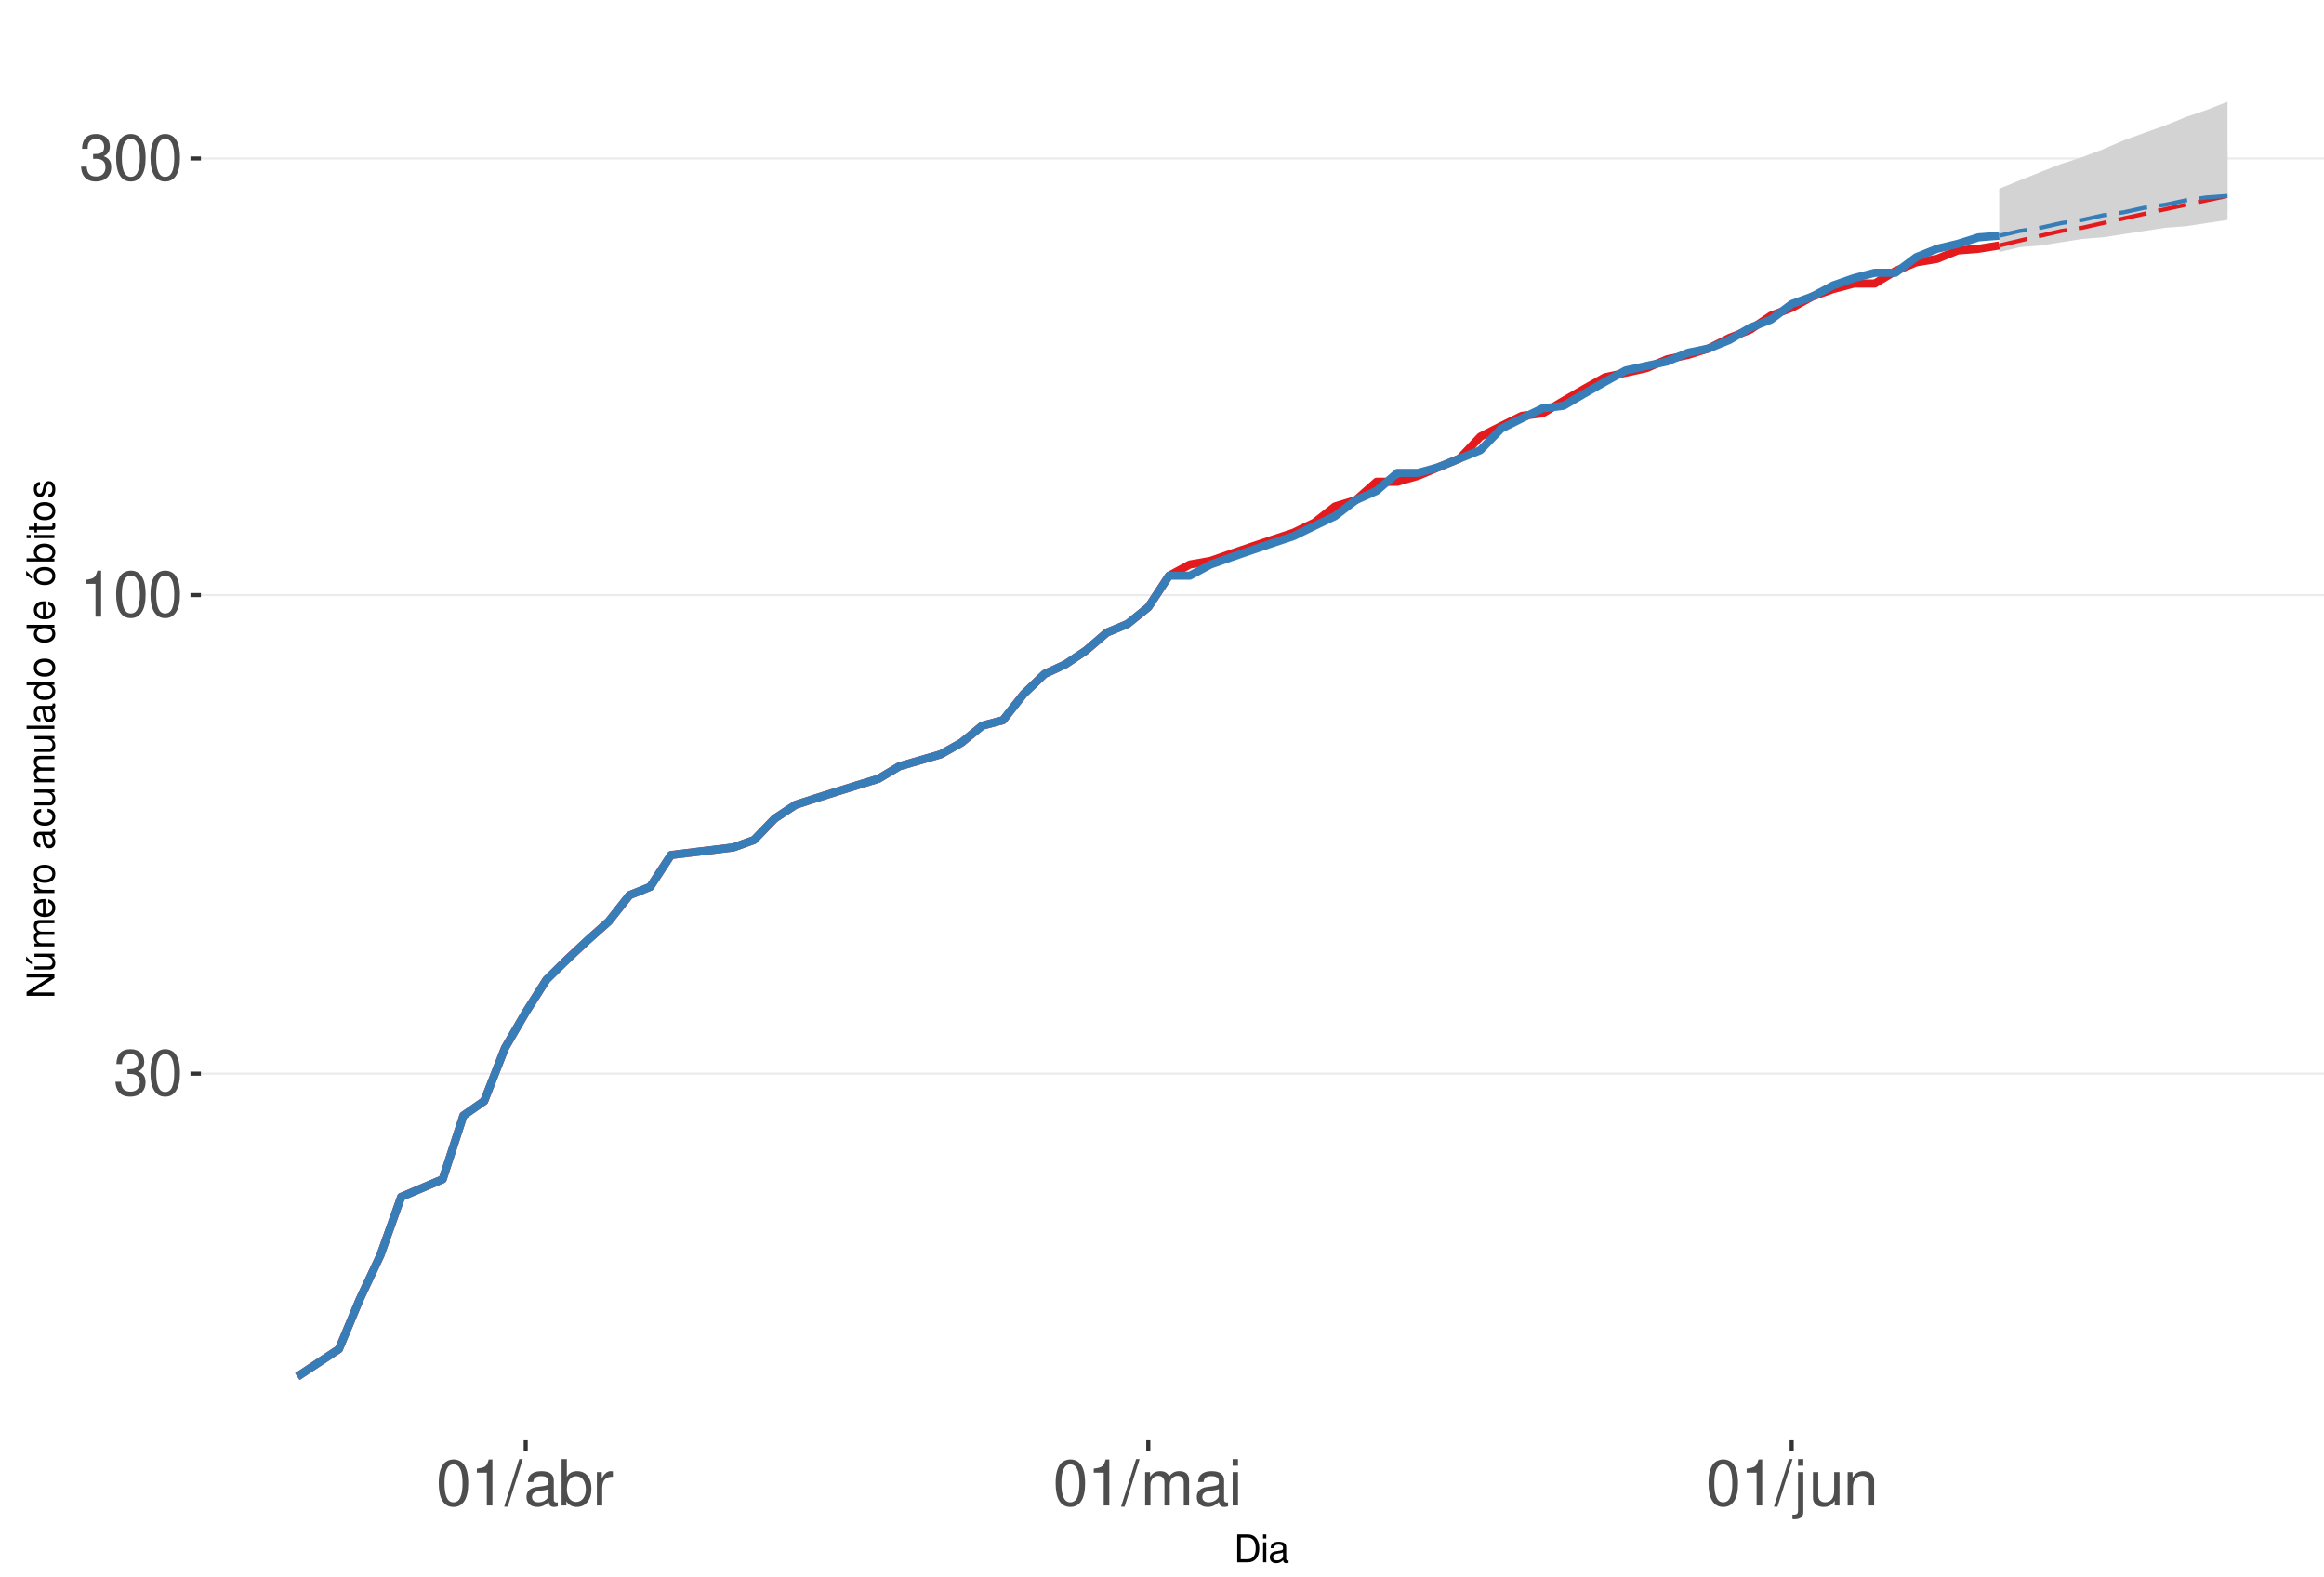
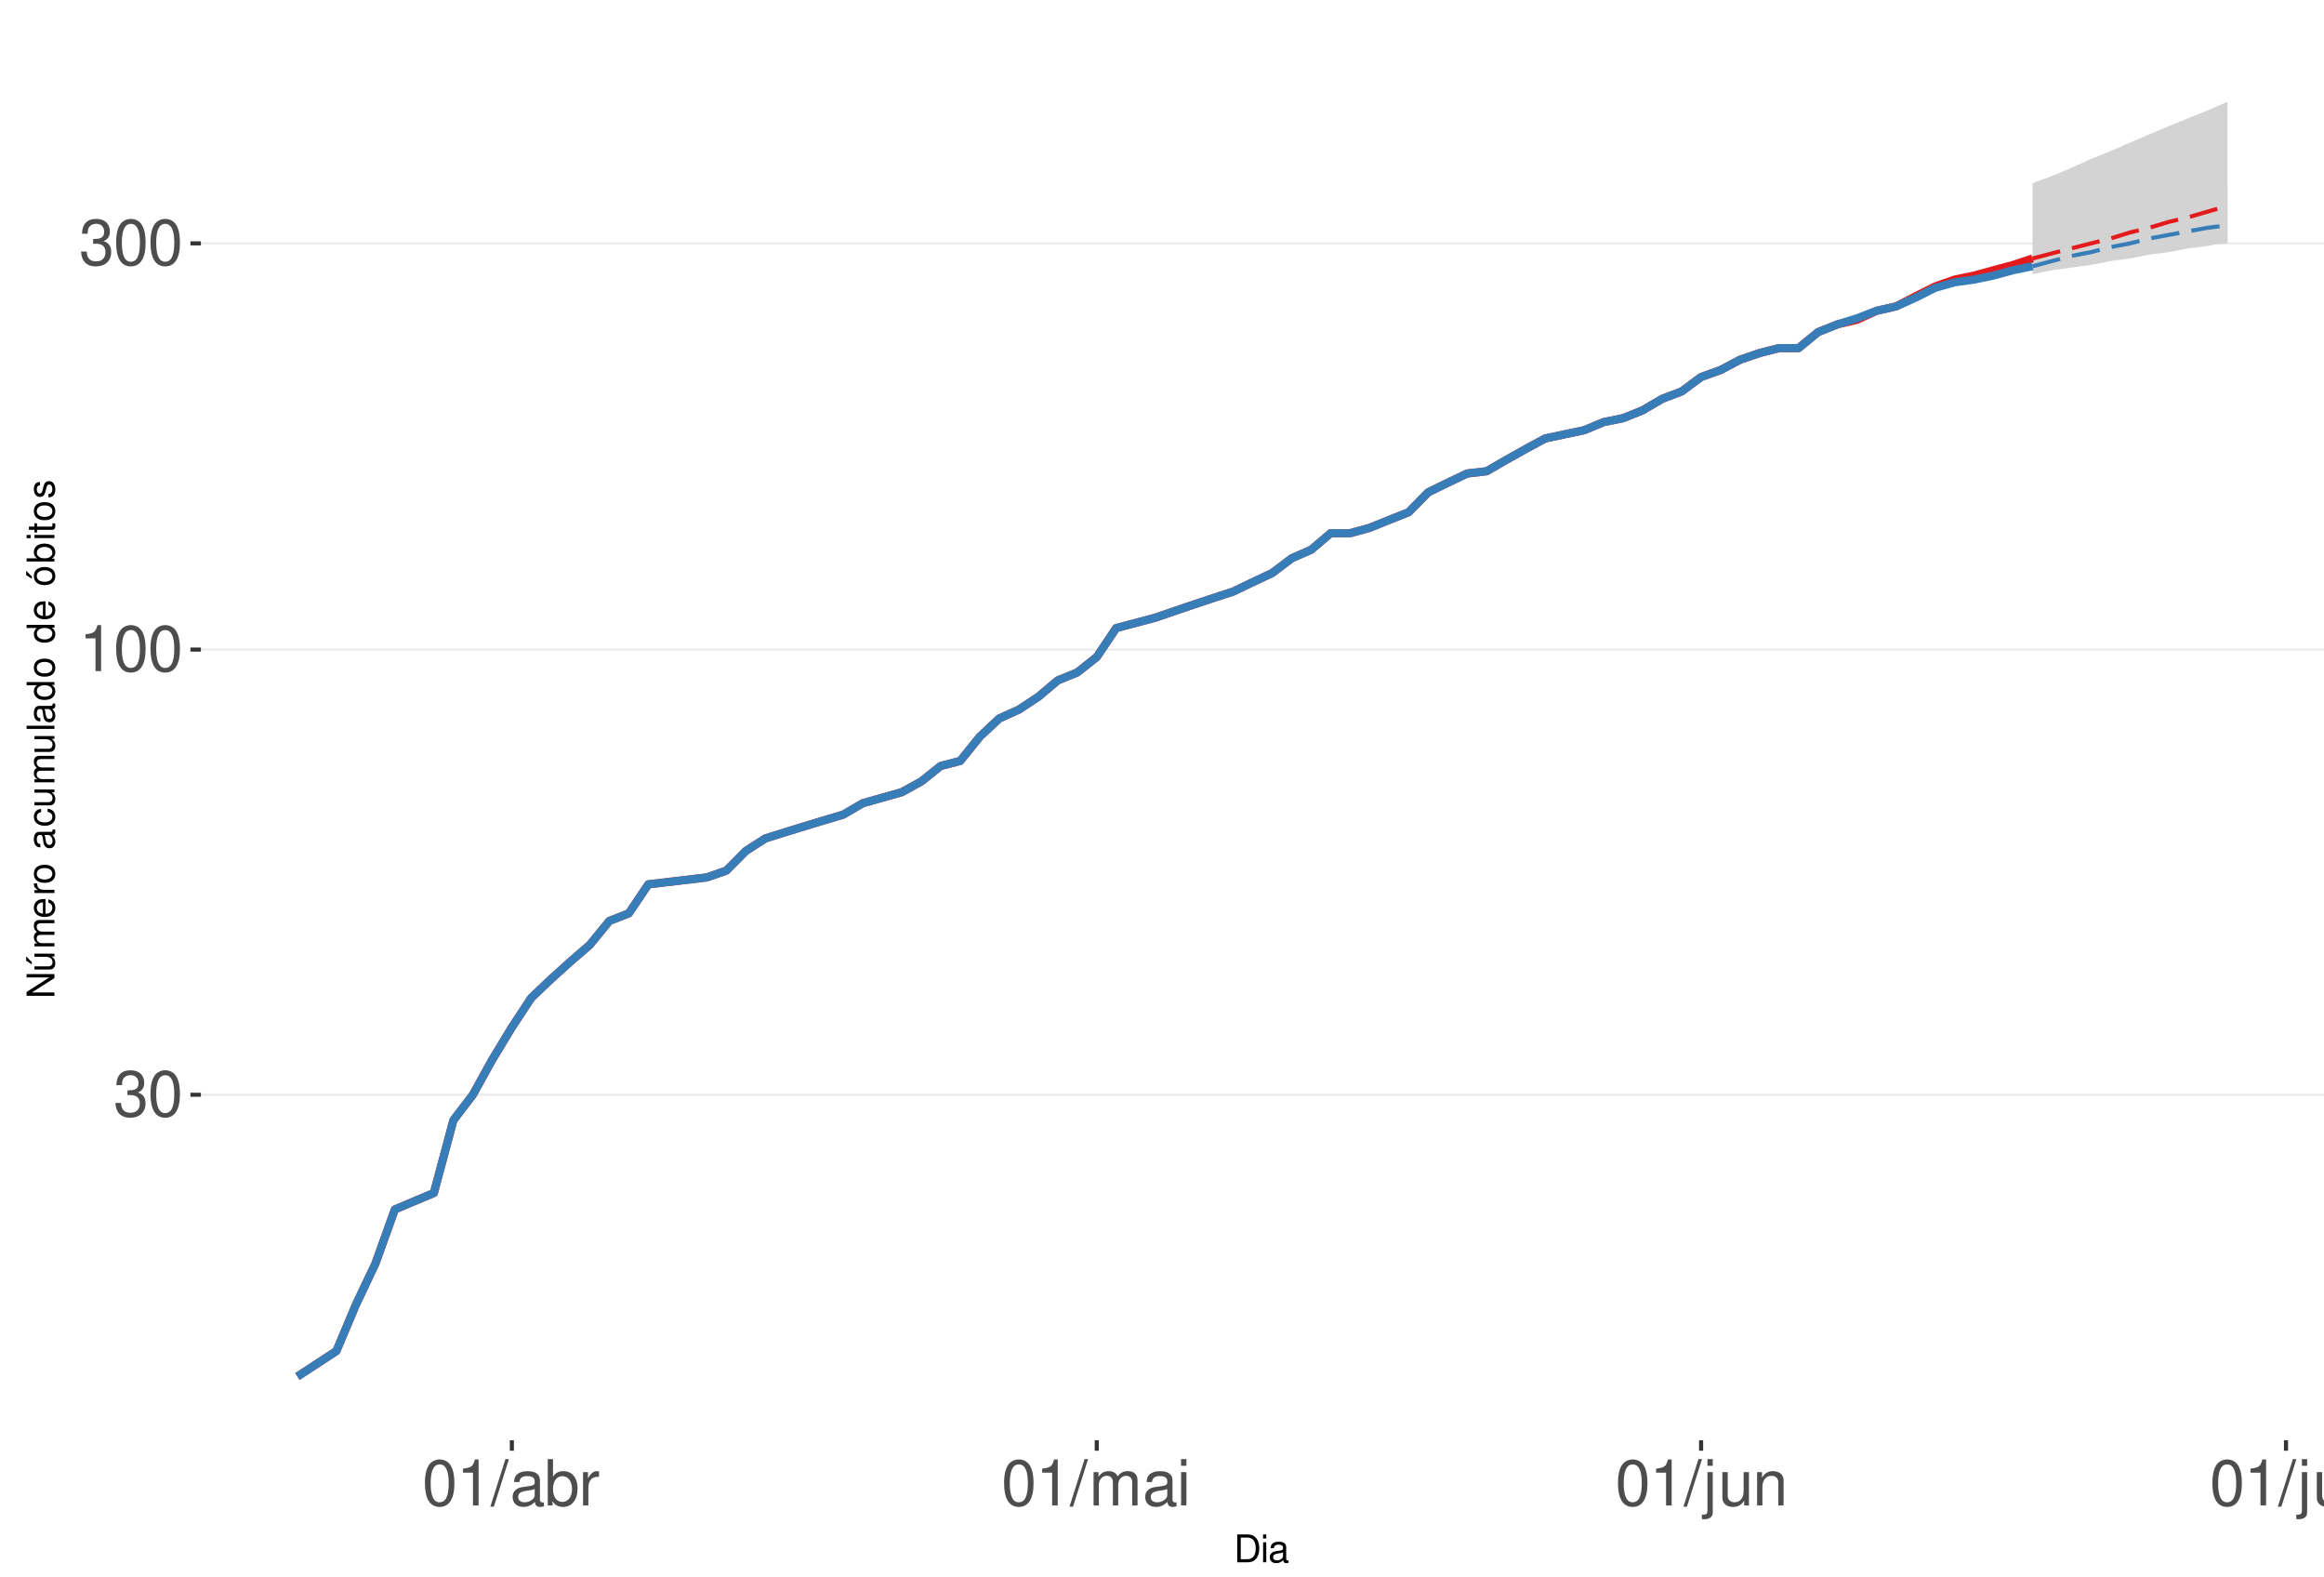
<svg xmlns="http://www.w3.org/2000/svg" xmlns:xlink="http://www.w3.org/1999/xlink" width="609pt" height="413pt" viewBox="0 0 609 413" version="1.1">
  <defs>
    <g>
      <symbol overflow="visible" id="glyph0-0">
        <path style="stroke:none;" d="" />
      </symbol>
      <symbol overflow="visible" id="glyph0-1">
        <path style="stroke:none;" d="M 3.688 -5.547 L 4.484 -5.547 C 6.078 -5.547 6.922 -4.797 6.922 -3.344 C 6.922 -1.828 6.016 -0.922 4.5 -0.922 C 2.875 -0.922 2.094 -1.734 2 -3.5 L 0.531 -3.5 C 0.594 -2.531 0.766 -1.906 1.047 -1.359 C 1.672 -0.203 2.812 0.391 4.438 0.391 C 6.859 0.391 8.422 -1.078 8.422 -3.359 C 8.422 -4.891 7.844 -5.734 6.422 -6.234 C 7.531 -6.672 8.078 -7.516 8.078 -8.734 C 8.078 -10.797 6.734 -12.047 4.484 -12.047 C 2.094 -12.047 0.828 -10.703 0.781 -8.156 L 2.25 -8.156 C 2.266 -8.891 2.328 -9.312 2.516 -9.672 C 2.844 -10.359 3.578 -10.766 4.5 -10.766 C 5.797 -10.766 6.578 -9.984 6.578 -8.672 C 6.578 -7.828 6.281 -7.312 5.625 -7.031 C 5.234 -6.859 4.703 -6.797 3.688 -6.781 Z M 3.688 -5.547 " />
      </symbol>
      <symbol overflow="visible" id="glyph0-2">
        <path style="stroke:none;" d="M 4.578 -12.047 C 3.484 -12.047 2.484 -11.547 1.859 -10.734 C 1.094 -9.656 0.719 -8.062 0.719 -5.828 C 0.719 -1.766 2.047 0.391 4.578 0.391 C 7.078 0.391 8.438 -1.766 8.438 -5.734 C 8.438 -8.062 8.078 -9.625 7.297 -10.734 C 6.672 -11.562 5.703 -12.047 4.578 -12.047 Z M 4.578 -10.75 C 6.156 -10.75 6.953 -9.125 6.953 -5.859 C 6.953 -2.438 6.172 -0.828 4.547 -0.828 C 3 -0.828 2.219 -2.5 2.219 -5.812 C 2.219 -9.125 3 -10.75 4.578 -10.75 Z M 4.578 -10.75 " />
      </symbol>
      <symbol overflow="visible" id="glyph0-3">
        <path style="stroke:none;" d="M 4.312 -8.578 L 4.312 0 L 5.781 0 L 5.781 -12.047 L 4.812 -12.047 C 4.297 -10.188 3.969 -9.938 1.703 -9.641 L 1.703 -8.578 Z M 4.312 -8.578 " />
      </symbol>
      <symbol overflow="visible" id="glyph0-4">
        <path style="stroke:none;" d="M 3.812 -12.141 L -0.141 0.328 L 0.781 0.328 L 4.734 -12.141 Z M 3.812 -12.141 " />
      </symbol>
      <symbol overflow="visible" id="glyph0-5">
        <path style="stroke:none;" d="M 8.906 -0.812 C 8.766 -0.781 8.688 -0.781 8.609 -0.781 C 8.125 -0.781 7.859 -1.031 7.859 -1.469 L 7.859 -6.594 C 7.859 -8.141 6.734 -8.984 4.578 -8.984 C 3.297 -8.984 2.281 -8.609 1.688 -7.969 C 1.281 -7.516 1.109 -7.016 1.078 -6.141 L 2.484 -6.141 C 2.594 -7.219 3.234 -7.688 4.531 -7.688 C 5.797 -7.688 6.484 -7.234 6.484 -6.391 L 6.484 -6.031 C 6.469 -5.438 6.156 -5.219 5.031 -5.062 C 3.062 -4.812 2.766 -4.75 2.234 -4.531 C 1.219 -4.094 0.703 -3.328 0.703 -2.203 C 0.703 -0.609 1.797 0.391 3.562 0.391 C 4.656 0.391 5.547 0 6.531 -0.906 C 6.625 0 7.062 0.391 7.969 0.391 C 8.266 0.391 8.438 0.344 8.906 0.234 Z M 6.484 -2.75 C 6.484 -2.281 6.344 -2 5.922 -1.609 C 5.359 -1.094 4.688 -0.828 3.859 -0.828 C 2.781 -0.828 2.156 -1.344 2.156 -2.234 C 2.156 -3.141 2.75 -3.609 4.25 -3.828 C 5.734 -4.031 6.016 -4.094 6.484 -4.312 Z M 6.484 -2.75 " />
      </symbol>
      <symbol overflow="visible" id="glyph0-6">
        <path style="stroke:none;" d="M 0.906 -12.141 L 0.906 0 L 2.156 0 L 2.156 -1.109 C 2.812 -0.094 3.703 0.391 4.906 0.391 C 7.219 0.391 8.719 -1.5 8.719 -4.391 C 8.719 -7.234 7.297 -8.984 4.984 -8.984 C 3.781 -8.984 2.938 -8.531 2.281 -7.547 L 2.281 -12.141 Z M 4.719 -7.672 C 6.266 -7.672 7.266 -6.328 7.266 -4.25 C 7.266 -2.266 6.234 -0.922 4.719 -0.922 C 3.234 -0.922 2.281 -2.25 2.281 -4.297 C 2.281 -6.344 3.234 -7.672 4.719 -7.672 Z M 4.719 -7.672 " />
      </symbol>
      <symbol overflow="visible" id="glyph0-7">
        <path style="stroke:none;" d="M 1.156 -8.734 L 1.156 0 L 2.547 0 L 2.547 -4.531 C 2.562 -6.625 3.438 -7.562 5.344 -7.516 L 5.344 -8.922 C 5.109 -8.969 4.984 -8.984 4.812 -8.984 C 3.922 -8.984 3.234 -8.438 2.438 -7.141 L 2.438 -8.734 Z M 1.156 -8.734 " />
      </symbol>
      <symbol overflow="visible" id="glyph0-8">
        <path style="stroke:none;" d="M 1.172 -8.734 L 1.172 0 L 2.562 0 L 2.562 -5.484 C 2.562 -6.75 3.484 -7.766 4.609 -7.766 C 5.641 -7.766 6.234 -7.125 6.234 -6.016 L 6.234 0 L 7.625 0 L 7.625 -5.484 C 7.625 -6.75 8.547 -7.766 9.672 -7.766 C 10.688 -7.766 11.297 -7.109 11.297 -6.016 L 11.297 0 L 12.688 0 L 12.688 -6.547 C 12.688 -8.109 11.797 -8.984 10.156 -8.984 C 9 -8.984 8.297 -8.625 7.484 -7.641 C 6.969 -8.578 6.266 -8.984 5.125 -8.984 C 3.969 -8.984 3.188 -8.547 2.453 -7.5 L 2.453 -8.734 Z M 1.172 -8.734 " />
      </symbol>
      <symbol overflow="visible" id="glyph0-9">
        <path style="stroke:none;" d="M 2.5 -8.734 L 1.109 -8.734 L 1.109 0 L 2.5 0 Z M 2.5 -12.141 L 1.094 -12.141 L 1.094 -10.391 L 2.5 -10.391 Z M 2.5 -12.141 " />
      </symbol>
      <symbol overflow="visible" id="glyph0-10">
        <path style="stroke:none;" d="M 1.172 -8.734 L 1.172 1.266 C 1.172 2.125 0.906 2.422 0.031 2.422 C -0.062 2.422 -0.109 2.422 -0.297 2.406 L -0.297 3.578 C -0.141 3.609 -0.047 3.625 0.172 3.625 C 1.734 3.625 2.547 3.016 2.547 1.812 L 2.547 -8.734 Z M 2.547 -12.141 L 1.172 -12.141 L 1.172 -10.391 L 2.547 -10.391 Z M 2.547 -12.141 " />
      </symbol>
      <symbol overflow="visible" id="glyph0-11">
        <path style="stroke:none;" d="M 8.031 0 L 8.031 -8.734 L 6.641 -8.734 L 6.641 -3.781 C 6.641 -2 5.719 -0.828 4.266 -0.828 C 3.172 -0.828 2.469 -1.5 2.469 -2.547 L 2.469 -8.734 L 1.078 -8.734 L 1.078 -2 C 1.078 -0.547 2.172 0.391 3.859 0.391 C 5.141 0.391 5.969 -0.062 6.781 -1.219 L 6.781 0 Z M 8.031 0 " />
      </symbol>
      <symbol overflow="visible" id="glyph0-12">
        <path style="stroke:none;" d="M 1.172 -8.734 L 1.172 0 L 2.562 0 L 2.562 -4.812 C 2.562 -6.594 3.5 -7.766 4.938 -7.766 C 6.031 -7.766 6.734 -7.094 6.734 -6.047 L 6.734 0 L 8.109 0 L 8.109 -6.594 C 8.109 -8.047 7.031 -8.984 5.344 -8.984 C 4.047 -8.984 3.219 -8.484 2.453 -7.266 L 2.453 -8.734 Z M 1.172 -8.734 " />
      </symbol>
+       <symbol overflow="visible" id="glyph0-13">
+         <path style="stroke:none;" d="M 2.531 -12.141 L 1.125 -12.141 L 1.125 0 L 2.531 0 Z M 2.531 -12.141 " />
+       </symbol>
      <symbol overflow="visible" id="glyph1-0">
        <path style="stroke:none;" d="" />
      </symbol>
      <symbol overflow="visible" id="glyph1-1">
        <path style="stroke:none;" d="M 0.891 0 L 3.703 0 C 5.547 0 6.672 -1.375 6.672 -3.656 C 6.672 -5.906 5.547 -7.297 3.703 -7.297 L 0.891 -7.297 Z M 1.812 -0.812 L 1.812 -6.469 L 3.547 -6.469 C 4.984 -6.469 5.734 -5.5 5.734 -3.641 C 5.734 -1.797 4.984 -0.812 3.547 -0.812 Z M 1.812 -0.812 " />
      </symbol>
      <symbol overflow="visible" id="glyph1-2">
        <path style="stroke:none;" d="M 1.5 -5.234 L 0.672 -5.234 L 0.672 0 L 1.5 0 Z M 1.5 -7.297 L 0.656 -7.297 L 0.656 -6.234 L 1.5 -6.234 Z M 1.5 -7.297 " />
      </symbol>
      <symbol overflow="visible" id="glyph1-3">
        <path style="stroke:none;" d="M 5.344 -0.484 C 5.266 -0.469 5.219 -0.469 5.172 -0.469 C 4.875 -0.469 4.719 -0.625 4.719 -0.875 L 4.719 -3.953 C 4.719 -4.891 4.047 -5.391 2.75 -5.391 C 1.984 -5.391 1.375 -5.172 1.016 -4.781 C 0.766 -4.516 0.672 -4.203 0.656 -3.688 L 1.484 -3.688 C 1.562 -4.328 1.938 -4.625 2.719 -4.625 C 3.484 -4.625 3.891 -4.344 3.891 -3.844 L 3.891 -3.625 C 3.875 -3.266 3.703 -3.125 3.016 -3.047 C 1.844 -2.891 1.656 -2.844 1.344 -2.719 C 0.734 -2.453 0.422 -2 0.422 -1.312 C 0.422 -0.375 1.078 0.234 2.141 0.234 C 2.797 0.234 3.328 0 3.922 -0.547 C 3.984 0 4.234 0.234 4.781 0.234 C 4.953 0.234 5.062 0.203 5.344 0.141 Z M 3.891 -1.656 C 3.891 -1.375 3.812 -1.203 3.562 -0.969 C 3.219 -0.656 2.812 -0.5 2.312 -0.5 C 1.672 -0.5 1.297 -0.812 1.297 -1.344 C 1.297 -1.891 1.656 -2.172 2.547 -2.297 C 3.438 -2.422 3.609 -2.453 3.891 -2.594 Z M 3.891 -1.656 " />
      </symbol>
      <symbol overflow="visible" id="glyph2-0">
        <path style="stroke:none;" d="" />
      </symbol>
      <symbol overflow="visible" id="glyph2-1">
        <path style="stroke:none;" d="M -7.297 -6.453 L -7.297 -5.578 L -1.328 -5.578 L -7.297 -1.766 L -7.297 -0.766 L 0 -0.766 L 0 -1.641 L -5.906 -1.641 L 0 -5.406 L 0 -6.453 Z M -7.297 -6.453 " />
      </symbol>
      <symbol overflow="visible" id="glyph2-2">
        <path style="stroke:none;" d="M 0 -4.812 L -5.234 -4.812 L -5.234 -3.984 L -2.266 -3.984 C -1.203 -3.984 -0.5 -3.438 -0.5 -2.562 C -0.5 -1.906 -0.906 -1.484 -1.531 -1.484 L -5.234 -1.484 L -5.234 -0.656 L -1.203 -0.656 C -0.328 -0.656 0.234 -1.297 0.234 -2.312 C 0.234 -3.094 -0.047 -3.578 -0.734 -4.062 L 0 -4.062 Z M -7.406 -2.953 L -5.922 -2 L -5.922 -2.594 L -7.406 -4.094 Z M -7.406 -2.953 " />
      </symbol>
      <symbol overflow="visible" id="glyph2-3">
        <path style="stroke:none;" d="M -5.234 -0.703 L 0 -0.703 L 0 -1.547 L -3.297 -1.547 C -4.047 -1.547 -4.656 -2.094 -4.656 -2.766 C -4.656 -3.391 -4.281 -3.734 -3.609 -3.734 L 0 -3.734 L 0 -4.578 L -3.297 -4.578 C -4.047 -4.578 -4.656 -5.125 -4.656 -5.812 C -4.656 -6.422 -4.266 -6.781 -3.609 -6.781 L 0 -6.781 L 0 -7.625 L -3.938 -7.625 C -4.875 -7.625 -5.391 -7.078 -5.391 -6.094 C -5.391 -5.406 -5.188 -4.984 -4.594 -4.484 C -5.156 -4.188 -5.391 -3.766 -5.391 -3.078 C -5.391 -2.375 -5.125 -1.906 -4.5 -1.469 L -5.234 -1.469 Z M -5.234 -0.703 " />
      </symbol>
      <symbol overflow="visible" id="glyph2-4">
        <path style="stroke:none;" d="M -2.344 -5.125 C -3.141 -5.125 -3.625 -5.062 -4.016 -4.922 C -4.875 -4.578 -5.391 -3.781 -5.391 -2.797 C -5.391 -1.344 -4.281 -0.406 -2.547 -0.406 C -0.812 -0.406 0.234 -1.297 0.234 -2.781 C 0.234 -3.984 -0.453 -4.812 -1.594 -5.016 L -1.594 -4.188 C -0.906 -3.953 -0.547 -3.484 -0.547 -2.812 C -0.547 -2.281 -0.781 -1.828 -1.219 -1.547 C -1.516 -1.344 -1.812 -1.281 -2.344 -1.266 Z M -3.016 -1.297 C -3.984 -1.359 -4.625 -1.953 -4.625 -2.797 C -4.625 -3.641 -3.953 -4.234 -3.016 -4.234 Z M -3.016 -1.297 " />
      </symbol>
      <symbol overflow="visible" id="glyph2-5">
        <path style="stroke:none;" d="M -5.234 -0.688 L 0 -0.688 L 0 -1.531 L -2.719 -1.531 C -3.984 -1.547 -4.547 -2.062 -4.516 -3.203 L -5.359 -3.203 C -5.375 -3.062 -5.391 -2.984 -5.391 -2.891 C -5.391 -2.344 -5.062 -1.938 -4.297 -1.453 L -5.234 -1.453 Z M -5.234 -0.688 " />
      </symbol>
      <symbol overflow="visible" id="glyph2-6">
        <path style="stroke:none;" d="M -5.391 -2.719 C -5.391 -1.234 -4.344 -0.359 -2.578 -0.359 C -0.812 -0.359 0.234 -1.234 0.234 -2.734 C 0.234 -4.203 -0.812 -5.094 -2.547 -5.094 C -4.359 -5.094 -5.391 -4.234 -5.391 -2.719 Z M -4.625 -2.734 C -4.625 -3.672 -3.844 -4.234 -2.547 -4.234 C -1.312 -4.234 -0.547 -3.656 -0.547 -2.734 C -0.547 -1.797 -1.312 -1.234 -2.578 -1.234 C -3.844 -1.234 -4.625 -1.797 -4.625 -2.734 Z M -4.625 -2.734 " />
      </symbol>
      <symbol overflow="visible" id="glyph2-7">
        <path style="stroke:none;" d="" />
      </symbol>
      <symbol overflow="visible" id="glyph2-8">
        <path style="stroke:none;" d="M -0.484 -5.344 C -0.469 -5.266 -0.469 -5.219 -0.469 -5.172 C -0.469 -4.875 -0.625 -4.719 -0.875 -4.719 L -3.953 -4.719 C -4.891 -4.719 -5.391 -4.047 -5.391 -2.75 C -5.391 -1.984 -5.172 -1.375 -4.781 -1.016 C -4.516 -0.766 -4.203 -0.672 -3.688 -0.656 L -3.688 -1.484 C -4.328 -1.562 -4.625 -1.938 -4.625 -2.719 C -4.625 -3.484 -4.344 -3.891 -3.844 -3.891 L -3.625 -3.891 C -3.266 -3.875 -3.125 -3.703 -3.047 -3.016 C -2.891 -1.844 -2.844 -1.656 -2.719 -1.344 C -2.453 -0.734 -2 -0.422 -1.312 -0.422 C -0.375 -0.422 0.234 -1.078 0.234 -2.141 C 0.234 -2.797 0 -3.328 -0.547 -3.922 C 0 -3.984 0.234 -4.234 0.234 -4.781 C 0.234 -4.953 0.203 -5.062 0.141 -5.344 Z M -1.656 -3.891 C -1.375 -3.891 -1.203 -3.812 -0.969 -3.562 C -0.656 -3.219 -0.5 -2.812 -0.5 -2.312 C -0.5 -1.672 -0.812 -1.297 -1.344 -1.297 C -1.891 -1.297 -2.172 -1.656 -2.297 -2.547 C -2.422 -3.438 -2.453 -3.609 -2.594 -3.891 Z M -1.656 -3.891 " />
      </symbol>
      <symbol overflow="visible" id="glyph2-9">
        <path style="stroke:none;" d="M -3.484 -4.703 C -3.984 -4.672 -4.312 -4.562 -4.609 -4.359 C -5.094 -4 -5.391 -3.375 -5.391 -2.641 C -5.391 -1.219 -4.266 -0.312 -2.531 -0.312 C -0.844 -0.312 0.234 -1.203 0.234 -2.625 C 0.234 -3.875 -0.516 -4.672 -1.797 -4.766 L -1.797 -3.938 C -0.953 -3.797 -0.547 -3.359 -0.547 -2.656 C -0.547 -1.734 -1.297 -1.188 -2.531 -1.188 C -3.844 -1.188 -4.625 -1.719 -4.625 -2.625 C -4.625 -3.328 -4.203 -3.766 -3.484 -3.875 Z M -3.484 -4.703 " />
      </symbol>
      <symbol overflow="visible" id="glyph2-10">
        <path style="stroke:none;" d="M 0 -4.812 L -5.234 -4.812 L -5.234 -3.984 L -2.266 -3.984 C -1.203 -3.984 -0.5 -3.438 -0.5 -2.562 C -0.5 -1.906 -0.906 -1.484 -1.531 -1.484 L -5.234 -1.484 L -5.234 -0.656 L -1.203 -0.656 C -0.328 -0.656 0.234 -1.297 0.234 -2.312 C 0.234 -3.094 -0.047 -3.578 -0.734 -4.062 L 0 -4.062 Z M 0 -4.812 " />
      </symbol>
      <symbol overflow="visible" id="glyph2-11">
        <path style="stroke:none;" d="M -7.297 -1.516 L -7.297 -0.688 L 0 -0.688 L 0 -1.516 Z M -7.297 -1.516 " />
      </symbol>
      <symbol overflow="visible" id="glyph2-12">
        <path style="stroke:none;" d="M -7.297 -4.953 L -7.297 -4.125 L -4.578 -4.125 C -5.109 -3.766 -5.391 -3.203 -5.391 -2.516 C -5.391 -1.156 -4.297 -0.266 -2.625 -0.266 C -0.859 -0.266 0.234 -1.125 0.234 -2.547 C 0.234 -3.266 -0.047 -3.766 -0.688 -4.203 L 0 -4.203 L 0 -4.953 Z M -4.609 -2.656 C -4.609 -3.547 -3.812 -4.125 -2.562 -4.125 C -1.344 -4.125 -0.547 -3.547 -0.547 -2.656 C -0.547 -1.734 -1.359 -1.125 -2.578 -1.125 C -3.797 -1.125 -4.609 -1.734 -4.609 -2.656 Z M -4.609 -2.656 " />
      </symbol>
      <symbol overflow="visible" id="glyph2-13">
        <path style="stroke:none;" d="M -5.391 -2.719 C -5.391 -1.234 -4.344 -0.359 -2.578 -0.359 C -0.812 -0.359 0.234 -1.234 0.234 -2.734 C 0.234 -4.203 -0.812 -5.094 -2.547 -5.094 C -4.359 -5.094 -5.391 -4.234 -5.391 -2.719 Z M -4.625 -2.734 C -4.625 -3.672 -3.844 -4.234 -2.547 -4.234 C -1.312 -4.234 -0.547 -3.656 -0.547 -2.734 C -0.547 -1.797 -1.312 -1.234 -2.578 -1.234 C -3.844 -1.234 -4.625 -1.797 -4.625 -2.734 Z M -7.406 -2.984 L -5.922 -2.016 L -5.922 -2.625 L -7.406 -4.109 Z M -7.406 -2.984 " />
      </symbol>
      <symbol overflow="visible" id="glyph2-14">
        <path style="stroke:none;" d="M -7.297 -0.547 L 0 -0.547 L 0 -1.297 L -0.672 -1.297 C -0.062 -1.688 0.234 -2.219 0.234 -2.953 C 0.234 -4.328 -0.906 -5.234 -2.641 -5.234 C -4.344 -5.234 -5.391 -4.375 -5.391 -2.984 C -5.391 -2.266 -5.125 -1.766 -4.531 -1.375 L -7.297 -1.375 Z M -4.609 -2.828 C -4.609 -3.766 -3.797 -4.359 -2.547 -4.359 C -1.359 -4.359 -0.547 -3.734 -0.547 -2.828 C -0.547 -1.938 -1.344 -1.375 -2.578 -1.375 C -3.812 -1.375 -4.609 -1.938 -4.609 -2.828 Z M -4.609 -2.828 " />
      </symbol>
      <symbol overflow="visible" id="glyph2-15">
        <path style="stroke:none;" d="M -5.234 -1.5 L -5.234 -0.672 L 0 -0.672 L 0 -1.5 Z M -7.297 -1.5 L -7.297 -0.656 L -6.234 -0.656 L -6.234 -1.5 Z M -7.297 -1.5 " />
      </symbol>
      <symbol overflow="visible" id="glyph2-16">
        <path style="stroke:none;" d="M -5.234 -2.547 L -5.234 -1.688 L -6.688 -1.688 L -6.688 -0.844 L -5.234 -0.844 L -5.234 -0.141 L -4.562 -0.141 L -4.562 -0.844 L -0.594 -0.844 C -0.062 -0.844 0.234 -1.203 0.234 -1.859 C 0.234 -2.078 0.203 -2.266 0.156 -2.547 L -0.547 -2.547 C -0.516 -2.422 -0.5 -2.312 -0.5 -2.141 C -0.5 -1.781 -0.594 -1.688 -0.969 -1.688 L -4.562 -1.688 L -4.562 -2.547 Z M -5.234 -2.547 " />
      </symbol>
      <symbol overflow="visible" id="glyph2-17">
        <path style="stroke:none;" d="M -3.781 -4.375 C -4.812 -4.375 -5.391 -3.688 -5.391 -2.484 C -5.391 -1.266 -4.766 -0.469 -3.797 -0.469 C -2.969 -0.469 -2.578 -0.891 -2.281 -2.125 L -2.094 -2.906 C -1.953 -3.484 -1.734 -3.719 -1.375 -3.719 C -0.875 -3.719 -0.547 -3.234 -0.547 -2.5 C -0.547 -2.047 -0.672 -1.672 -0.891 -1.453 C -1.047 -1.328 -1.188 -1.266 -1.562 -1.219 L -1.562 -0.344 C -0.344 -0.375 0.234 -1.062 0.234 -2.438 C 0.234 -3.75 -0.422 -4.594 -1.438 -4.594 C -2.203 -4.594 -2.641 -4.156 -2.891 -3.109 L -3.078 -2.312 C -3.234 -1.625 -3.453 -1.344 -3.828 -1.344 C -4.312 -1.344 -4.625 -1.766 -4.625 -2.453 C -4.625 -3.125 -4.328 -3.484 -3.781 -3.5 Z M -3.781 -4.375 " />
      </symbol>
    </g>
    <clipPath id="clip1">
      <path d="M 52.645 9.961 L 609 9.961 L 609 377.328 L 52.645 377.328 Z M 52.645 9.961 " />
    </clipPath>
    <clipPath id="clip2">
-       <path d="M 52.645 281 L 609 281 L 609 282 L 52.645 282 Z M 52.645 281 " />
+       <path d="M 52.645 286 L 609 286 L 609 288 L 52.645 288 Z M 52.645 286 " />
    </clipPath>
    <clipPath id="clip3">
-       <path d="M 52.645 155 L 609 155 L 609 157 L 52.645 157 Z M 52.645 155 " />
+       <path d="M 52.645 169 L 609 169 L 609 171 L 52.645 171 Z M 52.645 169 " />
    </clipPath>
    <clipPath id="clip4">
-       <path d="M 52.645 41 L 609 41 L 609 42 L 52.645 42 Z M 52.645 41 " />
+       <path d="M 52.645 63 L 609 63 L 609 65 L 52.645 65 Z M 52.645 63 " />
    </clipPath>
  </defs>
  <g id="surface328">
    <rect x="0" y="0" width="609" height="413" style="fill:rgb(100%,100%,100%);fill-opacity:1;stroke:none;" />
    <rect x="0" y="0" width="609" height="413" style="fill:rgb(100%,100%,100%);fill-opacity:1;stroke:none;" />
    <path style="fill:none;stroke-width:1.067;stroke-linecap:round;stroke-linejoin:round;stroke:rgb(100%,100%,100%);stroke-opacity:1;stroke-miterlimit:10;" d="M 0 413 L 609 413 L 609 0 L 0 0 Z M 0 413 " />
    <g clip-path="url(#clip1)" clip-rule="nonzero">
      <path style=" stroke:none;fill-rule:nonzero;fill:rgb(100%,100%,100%);fill-opacity:1;" d="M 52.645 377.328 L 609 377.328 L 609 9.961 L 52.645 9.961 Z M 52.645 377.328 " />
    </g>
    <g clip-path="url(#clip2)" clip-rule="nonzero">
-       <path style="fill:none;stroke-width:0.533;stroke-linecap:butt;stroke-linejoin:round;stroke:rgb(92.157%,92.157%,92.157%);stroke-opacity:1;stroke-miterlimit:10;" d="M 52.645 281.273 L 609 281.273 " />
+       <path style="fill:none;stroke-width:0.533;stroke-linecap:butt;stroke-linejoin:round;stroke:rgb(92.157%,92.157%,92.157%);stroke-opacity:1;stroke-miterlimit:10;" d="M 52.645 286.805 L 609 286.805 " />
    </g>
    <g clip-path="url(#clip3)" clip-rule="nonzero">
-       <path style="fill:none;stroke-width:0.533;stroke-linecap:butt;stroke-linejoin:round;stroke:rgb(92.157%,92.157%,92.157%);stroke-opacity:1;stroke-miterlimit:10;" d="M 52.645 155.91 L 609 155.91 " />
+       <path style="fill:none;stroke-width:0.533;stroke-linecap:butt;stroke-linejoin:round;stroke:rgb(92.157%,92.157%,92.157%);stroke-opacity:1;stroke-miterlimit:10;" d="M 52.645 170.18 L 609 170.18 " />
    </g>
    <g clip-path="url(#clip4)" clip-rule="nonzero">
-       <path style="fill:none;stroke-width:0.533;stroke-linecap:butt;stroke-linejoin:round;stroke:rgb(92.157%,92.157%,92.157%);stroke-opacity:1;stroke-miterlimit:10;" d="M 52.645 41.516 L 609 41.516 " />
-     </g>
-     <path style=" stroke:none;fill-rule:nonzero;fill:rgb(82.745%,82.745%,82.745%);fill-opacity:1;" d="M 523.887 49.445 L 529.328 47.223 L 534.766 45.047 L 540.203 42.914 L 545.641 41.168 L 551.082 39.113 L 556.52 36.766 L 561.957 34.797 L 567.395 32.859 L 572.836 30.648 L 578.273 28.789 L 583.711 26.66 L 583.711 57.625 L 578.273 58.438 L 572.836 59.258 L 567.395 59.668 L 561.957 60.5 L 556.52 61.336 L 551.082 62.18 L 545.641 62.602 L 540.203 63.457 L 534.766 64.316 L 529.328 64.75 L 523.887 66.059 Z M 523.887 49.445 " />
-     <path style=" stroke:none;fill-rule:nonzero;fill:rgb(82.745%,82.745%,82.745%);fill-opacity:1;" d="M 523.887 61.758 L 529.328 59.258 L 534.766 56.816 L 540.203 54.434 L 545.641 52.484 L 551.082 50.199 L 556.52 47.957 L 561.957 46.129 L 567.395 43.973 L 572.836 42.211 L 578.273 40.48 L 583.711 39.453 L 583.711 55.617 L 572.836 56.414 L 567.395 56.816 L 561.957 57.625 L 551.082 58.438 L 545.641 59.258 L 540.203 59.668 L 534.766 60.5 L 529.328 60.918 Z M 523.887 61.758 " />
-     <path style="fill:none;stroke-width:2.134;stroke-linecap:butt;stroke-linejoin:round;stroke:rgb(89.412%,10.196%,10.98%);stroke-opacity:1;stroke-miterlimit:10;" d="M 77.934 360.629 L 88.812 353.445 L 94.25 340.414 L 99.688 328.832 L 105.125 313.566 L 116.004 308.938 L 121.441 292.242 L 126.879 288.457 L 132.32 274.551 L 137.758 265.223 L 143.195 256.66 L 148.633 251.316 L 154.074 246.238 L 159.512 241.395 L 164.949 234.523 L 170.387 232.332 L 175.828 224 L 192.141 222.016 L 197.582 220.07 L 203.02 214.438 L 208.457 210.848 L 213.895 209.098 L 219.336 207.379 L 224.773 205.684 L 230.211 204.02 L 235.648 200.766 L 246.527 197.609 L 251.965 194.547 L 257.402 190.113 L 262.84 188.68 L 268.281 181.781 L 273.719 176.57 L 279.156 174.062 L 284.594 170.41 L 290.035 165.73 L 295.473 163.465 L 300.91 159.078 L 306.348 150.828 L 311.789 147.895 L 317.227 146.934 L 322.664 145.043 L 328.102 143.184 L 333.543 141.355 L 338.98 139.559 L 344.418 136.926 L 349.855 132.672 L 355.297 131.02 L 360.734 126.215 L 366.172 126.215 L 371.609 124.66 L 377.051 122.371 L 382.488 120.133 L 387.926 114.387 L 393.363 111.629 L 398.805 108.941 L 404.242 108.277 L 409.68 105.035 L 415.117 101.891 L 420.559 98.836 L 425.996 97.637 L 431.434 96.453 L 436.871 94.129 L 442.312 92.984 L 447.75 91.289 L 453.188 88.527 L 458.625 86.371 L 464.066 82.699 L 469.504 80.656 L 474.941 77.668 L 480.379 75.723 L 485.82 74.285 L 491.258 74.285 L 496.695 71.008 L 502.133 68.73 L 507.574 67.832 L 513.012 65.621 L 518.449 65.184 L 523.887 64.316 " />
-     <path style="fill:none;stroke-width:1.067;stroke-linecap:butt;stroke-linejoin:round;stroke:rgb(89.412%,10.196%,10.98%);stroke-opacity:1;stroke-dasharray:7.469,3.201;stroke-miterlimit:10;" d="M 523.887 64.316 L 529.328 63.027 L 534.766 61.758 L 540.203 60.5 L 545.641 59.668 L 551.082 58.438 L 556.52 57.219 L 561.957 56.016 L 567.395 54.824 L 572.836 53.648 L 578.273 52.484 L 583.711 51.336 " />
-     <path style="fill:none;stroke-width:2.134;stroke-linecap:butt;stroke-linejoin:round;stroke:rgb(21.569%,49.412%,72.157%);stroke-opacity:1;stroke-miterlimit:10;" d="M 77.934 360.629 L 88.812 353.445 L 94.25 340.414 L 99.688 328.832 L 105.125 313.566 L 116.004 308.938 L 121.441 292.242 L 126.879 288.457 L 132.32 274.551 L 137.758 265.223 L 143.195 256.66 L 148.633 251.316 L 154.074 246.238 L 159.512 241.395 L 164.949 234.523 L 170.387 232.332 L 175.828 224 L 192.141 222.016 L 197.582 220.07 L 203.02 214.438 L 208.457 210.848 L 213.895 209.098 L 219.336 207.379 L 224.773 205.684 L 230.211 204.02 L 235.648 200.766 L 246.527 197.609 L 251.965 194.547 L 257.402 190.113 L 262.84 188.68 L 268.281 181.781 L 273.719 176.57 L 279.156 174.062 L 284.594 170.41 L 290.035 165.73 L 295.473 163.465 L 300.91 159.078 L 306.348 150.828 L 311.789 150.828 L 317.227 147.895 L 322.664 145.984 L 328.102 144.109 L 333.543 142.266 L 338.98 140.453 L 344.418 137.797 L 349.855 135.203 L 355.297 131.02 L 360.734 128.59 L 366.172 123.891 L 371.609 123.891 L 377.051 122.371 L 382.488 120.133 L 387.926 117.941 L 393.363 112.309 L 398.805 109.605 L 404.242 106.969 L 409.68 106.32 L 415.117 103.137 L 420.559 100.047 L 425.996 97.047 L 431.434 95.867 L 436.871 94.703 L 442.312 92.418 L 447.75 91.289 L 453.188 89.074 L 458.625 85.84 L 464.066 83.734 L 469.504 79.652 L 474.941 77.668 L 480.379 74.762 L 485.82 72.867 L 491.258 71.469 L 496.695 71.469 L 502.133 67.387 L 507.574 65.184 L 513.012 63.887 L 518.449 62.18 L 523.887 61.758 " />
-     <path style="fill:none;stroke-width:1.067;stroke-linecap:butt;stroke-linejoin:round;stroke:rgb(21.569%,49.412%,72.157%);stroke-opacity:1;stroke-dasharray:7.469,3.201;stroke-miterlimit:10;" d="M 523.887 61.758 L 529.328 60.5 L 534.766 59.668 L 540.203 58.438 L 545.641 57.625 L 551.082 56.414 L 556.52 55.617 L 561.957 54.434 L 567.395 53.648 L 572.836 52.484 L 578.273 51.719 L 583.711 51.336 " />
-     <g style="fill:rgb(30.196%,30.196%,30.196%);fill-opacity:1;">
-       <use xlink:href="#glyph0-1" x="29.715" y="286.911" />
-       <use xlink:href="#glyph0-2" x="38.715" y="286.911" />
-     </g>
-     <g style="fill:rgb(30.196%,30.196%,30.196%);fill-opacity:1;">
-       <use xlink:href="#glyph0-3" x="20.715" y="161.548" />
-       <use xlink:href="#glyph0-2" x="29.715" y="161.548" />
-       <use xlink:href="#glyph0-2" x="38.715" y="161.548" />
-     </g>
-     <g style="fill:rgb(30.196%,30.196%,30.196%);fill-opacity:1;">
-       <use xlink:href="#glyph0-1" x="20.715" y="47.153" />
-       <use xlink:href="#glyph0-2" x="29.715" y="47.153" />
-       <use xlink:href="#glyph0-2" x="38.715" y="47.153" />
-     </g>
-     <path style="fill:none;stroke-width:1.067;stroke-linecap:butt;stroke-linejoin:round;stroke:rgb(20%,20%,20%);stroke-opacity:1;stroke-miterlimit:10;" d="M 49.906 281.273 L 52.645 281.273 " />
-     <path style="fill:none;stroke-width:1.067;stroke-linecap:butt;stroke-linejoin:round;stroke:rgb(20%,20%,20%);stroke-opacity:1;stroke-miterlimit:10;" d="M 49.906 155.91 L 52.645 155.91 " />
-     <path style="fill:none;stroke-width:1.067;stroke-linecap:butt;stroke-linejoin:round;stroke:rgb(20%,20%,20%);stroke-opacity:1;stroke-miterlimit:10;" d="M 49.906 41.516 L 52.645 41.516 " />
-     <path style="fill:none;stroke-width:1.067;stroke-linecap:butt;stroke-linejoin:round;stroke:rgb(20%,20%,20%);stroke-opacity:1;stroke-miterlimit:10;" d="M 137.758 380.07 L 137.758 377.328 " />
-     <path style="fill:none;stroke-width:1.067;stroke-linecap:butt;stroke-linejoin:round;stroke:rgb(20%,20%,20%);stroke-opacity:1;stroke-miterlimit:10;" d="M 300.91 380.07 L 300.91 377.328 " />
-     <path style="fill:none;stroke-width:1.067;stroke-linecap:butt;stroke-linejoin:round;stroke:rgb(20%,20%,20%);stroke-opacity:1;stroke-miterlimit:10;" d="M 469.504 380.07 L 469.504 377.328 " />
-     <g style="fill:rgb(30.196%,30.196%,30.196%);fill-opacity:1;">
-       <use xlink:href="#glyph0-2" x="114.258" y="394.399" />
-       <use xlink:href="#glyph0-3" x="123.258" y="394.399" />
-       <use xlink:href="#glyph0-4" x="132.258" y="394.399" />
-       <use xlink:href="#glyph0-5" x="137.258" y="394.399" />
-       <use xlink:href="#glyph0-6" x="146.258" y="394.399" />
-       <use xlink:href="#glyph0-7" x="155.258" y="394.399" />
-     </g>
-     <g style="fill:rgb(30.196%,30.196%,30.196%);fill-opacity:1;">
-       <use xlink:href="#glyph0-2" x="275.91" y="394.399" />
-       <use xlink:href="#glyph0-3" x="284.91" y="394.399" />
-       <use xlink:href="#glyph0-4" x="293.91" y="394.399" />
-       <use xlink:href="#glyph0-8" x="298.91" y="394.399" />
-       <use xlink:href="#glyph0-5" x="312.91" y="394.399" />
-       <use xlink:href="#glyph0-9" x="321.91" y="394.399" />
-     </g>
-     <g style="fill:rgb(30.196%,30.196%,30.196%);fill-opacity:1;">
-       <use xlink:href="#glyph0-2" x="447.004" y="394.399" />
-       <use xlink:href="#glyph0-3" x="456.004" y="394.399" />
-       <use xlink:href="#glyph0-4" x="465.004" y="394.399" />
-       <use xlink:href="#glyph0-10" x="470.004" y="394.399" />
-       <use xlink:href="#glyph0-11" x="474.004" y="394.399" />
-       <use xlink:href="#glyph0-12" x="483.004" y="394.399" />
+       <path style="fill:none;stroke-width:0.533;stroke-linecap:butt;stroke-linejoin:round;stroke:rgb(92.157%,92.157%,92.157%);stroke-opacity:1;stroke-miterlimit:10;" d="M 52.645 63.762 L 609 63.762 " />
+     </g>
+     <path style=" stroke:none;fill-rule:nonzero;fill:rgb(82.745%,82.745%,82.745%);fill-opacity:1;" d="M 532.621 48 L 537.73 46.098 L 542.84 43.969 L 547.949 41.629 L 553.059 39.598 L 558.168 37.359 L 563.277 35.168 L 568.383 33.031 L 573.492 30.938 L 578.602 28.887 L 583.711 26.66 L 583.711 63.438 L 578.602 64.41 L 573.492 65.062 L 568.383 66.047 L 563.277 66.711 L 558.168 67.715 L 553.059 68.391 L 547.949 69.41 L 542.84 70.098 L 537.73 70.789 L 532.621 71.836 Z M 532.621 48 " />
+     <path style=" stroke:none;fill-rule:nonzero;fill:rgb(82.745%,82.745%,82.745%);fill-opacity:1;" d="M 532.621 69.754 L 537.73 67.043 L 542.84 64.734 L 547.949 62.16 L 553.059 59.961 L 558.168 57.508 L 563.277 55.711 L 568.383 53.652 L 573.492 51.637 L 578.602 50.223 L 583.711 49.105 L 583.711 63.762 L 578.602 64.082 L 573.492 64.734 L 568.383 65.062 L 563.277 65.719 L 558.168 66.379 L 553.059 67.043 L 547.949 67.715 L 542.84 68.391 L 537.73 69.07 Z M 532.621 69.754 " />
+     <path style="fill:none;stroke-width:2.134;stroke-linecap:butt;stroke-linejoin:round;stroke:rgb(89.412%,10.196%,10.98%);stroke-opacity:1;stroke-miterlimit:10;" d="M 77.934 360.629 L 88.152 353.945 L 93.262 341.824 L 98.371 331.051 L 103.477 316.848 L 113.695 312.543 L 118.805 293.488 L 123.914 286.805 L 129.023 277.57 L 134.133 269.145 L 139.242 261.391 L 144.348 256.547 L 149.457 251.934 L 154.566 247.527 L 159.676 241.277 L 164.785 239.277 L 169.895 231.68 L 185.219 229.867 L 190.328 228.09 L 195.438 222.945 L 200.547 219.66 L 205.656 218.059 L 210.766 216.484 L 215.875 214.934 L 220.98 213.41 L 226.09 210.43 L 236.309 207.539 L 241.418 204.73 L 246.527 200.664 L 251.637 199.348 L 256.742 193.012 L 261.852 188.227 L 266.961 185.922 L 272.07 182.562 L 277.18 178.258 L 282.289 176.172 L 287.398 172.137 L 292.508 164.535 L 302.723 161.832 L 307.832 160.07 L 312.941 158.34 L 318.051 156.641 L 323.16 154.973 L 328.27 152.52 L 333.379 150.125 L 338.484 146.266 L 343.594 144.023 L 348.703 139.684 L 353.812 139.684 L 358.922 138.281 L 364.031 136.211 L 369.141 134.188 L 374.246 128.984 L 379.355 126.484 L 384.465 124.047 L 389.574 123.449 L 394.684 120.504 L 399.793 117.645 L 404.902 114.871 L 410.012 113.781 L 415.117 112.707 L 420.227 110.59 L 425.336 109.547 L 430.445 107.496 L 435.555 104.5 L 440.664 102.555 L 445.773 98.773 L 450.879 96.938 L 455.988 94.246 L 461.098 92.492 L 466.207 91.199 L 471.316 91.199 L 476.426 87.004 L 481.535 84.973 L 486.645 83.773 L 491.75 81.422 L 496.859 80.266 L 501.969 77.621 L 507.078 75.047 L 512.188 73.25 L 517.297 72.188 L 522.406 70.789 L 527.516 69.41 L 532.621 67.715 " />
+     <path style="fill:none;stroke-width:1.067;stroke-linecap:butt;stroke-linejoin:round;stroke:rgb(89.412%,10.196%,10.98%);stroke-opacity:1;stroke-dasharray:7.469,3.201;stroke-miterlimit:10;" d="M 532.621 67.715 L 537.73 66.379 L 542.84 65.062 L 547.949 63.762 L 553.059 62.477 L 558.168 60.898 L 563.277 59.652 L 568.383 58.117 L 573.492 56.906 L 578.602 55.414 L 583.711 53.941 " />
+     <path style="fill:none;stroke-width:2.134;stroke-linecap:butt;stroke-linejoin:round;stroke:rgb(21.569%,49.412%,72.157%);stroke-opacity:1;stroke-miterlimit:10;" d="M 77.934 360.629 L 88.152 353.945 L 93.262 341.824 L 98.371 331.051 L 103.477 316.848 L 113.695 312.543 L 118.805 293.488 L 123.914 286.805 L 129.023 277.57 L 134.133 269.145 L 139.242 261.391 L 144.348 256.547 L 149.457 251.934 L 154.566 247.527 L 159.676 241.277 L 164.785 239.277 L 169.895 231.68 L 185.219 229.867 L 190.328 228.09 L 195.438 222.945 L 200.547 219.66 L 205.656 218.059 L 210.766 216.484 L 215.875 214.934 L 220.98 213.41 L 226.09 210.43 L 236.309 207.539 L 241.418 204.73 L 246.527 200.664 L 251.637 199.348 L 256.742 193.012 L 261.852 188.227 L 266.961 185.922 L 272.07 182.562 L 277.18 178.258 L 282.289 176.172 L 287.398 172.137 L 292.508 164.535 L 302.723 161.832 L 307.832 160.07 L 312.941 158.34 L 318.051 156.641 L 323.16 154.973 L 328.27 152.52 L 333.379 150.125 L 338.484 146.266 L 343.594 144.023 L 348.703 139.684 L 353.812 139.684 L 358.922 138.281 L 364.031 136.211 L 369.141 134.188 L 374.246 128.984 L 379.355 126.484 L 384.465 124.047 L 389.574 123.449 L 394.684 120.504 L 399.793 117.645 L 404.902 114.871 L 410.012 113.781 L 415.117 112.707 L 420.227 110.59 L 425.336 109.547 L 430.445 107.496 L 435.555 104.5 L 440.664 102.555 L 445.773 98.773 L 450.879 96.938 L 455.988 94.246 L 461.098 92.492 L 466.207 91.199 L 471.316 91.199 L 476.426 87.004 L 481.535 84.973 L 486.645 83.379 L 491.75 81.422 L 496.859 80.266 L 501.969 77.996 L 507.078 75.41 L 512.188 73.965 L 517.297 73.25 L 522.406 72.188 L 527.516 70.789 L 532.621 69.754 " />
+     <path style="fill:none;stroke-width:1.067;stroke-linecap:butt;stroke-linejoin:round;stroke:rgb(21.569%,49.412%,72.157%);stroke-opacity:1;stroke-dasharray:7.469,3.201;stroke-miterlimit:10;" d="M 532.621 69.754 L 537.73 68.391 L 542.84 67.043 L 547.949 66.047 L 553.059 64.734 L 558.168 63.762 L 563.277 62.477 L 568.383 61.527 L 573.492 60.586 L 578.602 59.652 L 583.711 59.035 " />
+     <g style="fill:rgb(30.196%,30.196%,30.196%);fill-opacity:1;">
+       <use xlink:href="#glyph0-1" x="29.715" y="292.442" />
+       <use xlink:href="#glyph0-2" x="38.715" y="292.442" />
+     </g>
+     <g style="fill:rgb(30.196%,30.196%,30.196%);fill-opacity:1;">
+       <use xlink:href="#glyph0-3" x="20.715" y="175.817" />
+       <use xlink:href="#glyph0-2" x="29.715" y="175.817" />
+       <use xlink:href="#glyph0-2" x="38.715" y="175.817" />
+     </g>
+     <g style="fill:rgb(30.196%,30.196%,30.196%);fill-opacity:1;">
+       <use xlink:href="#glyph0-1" x="20.715" y="69.399" />
+       <use xlink:href="#glyph0-2" x="29.715" y="69.399" />
+       <use xlink:href="#glyph0-2" x="38.715" y="69.399" />
+     </g>
+     <path style="fill:none;stroke-width:1.067;stroke-linecap:butt;stroke-linejoin:round;stroke:rgb(20%,20%,20%);stroke-opacity:1;stroke-miterlimit:10;" d="M 49.906 286.805 L 52.645 286.805 " />
+     <path style="fill:none;stroke-width:1.067;stroke-linecap:butt;stroke-linejoin:round;stroke:rgb(20%,20%,20%);stroke-opacity:1;stroke-miterlimit:10;" d="M 49.906 170.18 L 52.645 170.18 " />
+     <path style="fill:none;stroke-width:1.067;stroke-linecap:butt;stroke-linejoin:round;stroke:rgb(20%,20%,20%);stroke-opacity:1;stroke-miterlimit:10;" d="M 49.906 63.762 L 52.645 63.762 " />
+     <path style="fill:none;stroke-width:1.067;stroke-linecap:butt;stroke-linejoin:round;stroke:rgb(20%,20%,20%);stroke-opacity:1;stroke-miterlimit:10;" d="M 134.133 380.07 L 134.133 377.328 " />
+     <path style="fill:none;stroke-width:1.067;stroke-linecap:butt;stroke-linejoin:round;stroke:rgb(20%,20%,20%);stroke-opacity:1;stroke-miterlimit:10;" d="M 287.398 380.07 L 287.398 377.328 " />
+     <path style="fill:none;stroke-width:1.067;stroke-linecap:butt;stroke-linejoin:round;stroke:rgb(20%,20%,20%);stroke-opacity:1;stroke-miterlimit:10;" d="M 445.773 380.07 L 445.773 377.328 " />
+     <path style="fill:none;stroke-width:1.067;stroke-linecap:butt;stroke-linejoin:round;stroke:rgb(20%,20%,20%);stroke-opacity:1;stroke-miterlimit:10;" d="M 599.039 380.07 L 599.039 377.328 " />
+     <g style="fill:rgb(30.196%,30.196%,30.196%);fill-opacity:1;">
+       <use xlink:href="#glyph0-2" x="110.633" y="394.399" />
+       <use xlink:href="#glyph0-3" x="119.633" y="394.399" />
+       <use xlink:href="#glyph0-4" x="128.633" y="394.399" />
+       <use xlink:href="#glyph0-5" x="133.633" y="394.399" />
+       <use xlink:href="#glyph0-6" x="142.633" y="394.399" />
+       <use xlink:href="#glyph0-7" x="151.633" y="394.399" />
+     </g>
+     <g style="fill:rgb(30.196%,30.196%,30.196%);fill-opacity:1;">
+       <use xlink:href="#glyph0-2" x="262.398" y="394.399" />
+       <use xlink:href="#glyph0-3" x="271.398" y="394.399" />
+       <use xlink:href="#glyph0-4" x="280.398" y="394.399" />
+       <use xlink:href="#glyph0-8" x="285.398" y="394.399" />
+       <use xlink:href="#glyph0-5" x="299.398" y="394.399" />
+       <use xlink:href="#glyph0-9" x="308.398" y="394.399" />
+     </g>
+     <g style="fill:rgb(30.196%,30.196%,30.196%);fill-opacity:1;">
+       <use xlink:href="#glyph0-2" x="423.273" y="394.399" />
+       <use xlink:href="#glyph0-3" x="432.273" y="394.399" />
+       <use xlink:href="#glyph0-4" x="441.273" y="394.399" />
+       <use xlink:href="#glyph0-10" x="446.273" y="394.399" />
+       <use xlink:href="#glyph0-11" x="450.273" y="394.399" />
+       <use xlink:href="#glyph0-12" x="459.273" y="394.399" />
+     </g>
+     <g style="fill:rgb(30.196%,30.196%,30.196%);fill-opacity:1;">
+       <use xlink:href="#glyph0-2" x="579.039" y="394.399" />
+       <use xlink:href="#glyph0-3" x="588.039" y="394.399" />
+       <use xlink:href="#glyph0-4" x="597.039" y="394.399" />
+       <use xlink:href="#glyph0-10" x="602.039" y="394.399" />
+       <use xlink:href="#glyph0-11" x="606.039" y="394.399" />
+       <use xlink:href="#glyph0-13" x="615.039" y="394.399" />
    </g>
    <g style="fill:rgb(0%,0%,0%);fill-opacity:1;">
      <use xlink:href="#glyph1-1" x="323.324" y="409.29" />
      <use xlink:href="#glyph1-2" x="330.324" y="409.29" />
      <use xlink:href="#glyph1-3" x="332.324" y="409.29" />
    </g>
    <g style="fill:rgb(0%,0%,0%);fill-opacity:1;">
      <use xlink:href="#glyph2-1" x="14.263" y="261.645" />
      <use xlink:href="#glyph2-2" x="14.263" y="254.645" />
      <use xlink:href="#glyph2-3" x="14.263" y="248.645" />
      <use xlink:href="#glyph2-4" x="14.263" y="240.645" />
      <use xlink:href="#glyph2-5" x="14.263" y="234.645" />
      <use xlink:href="#glyph2-6" x="14.263" y="231.645" />
      <use xlink:href="#glyph2-7" x="14.263" y="225.645" />
      <use xlink:href="#glyph2-8" x="14.263" y="222.645" />
      <use xlink:href="#glyph2-9" x="14.263" y="216.645" />
      <use xlink:href="#glyph2-10" x="14.263" y="211.645" />
      <use xlink:href="#glyph2-3" x="14.263" y="205.645" />
      <use xlink:href="#glyph2-10" x="14.263" y="197.645" />
      <use xlink:href="#glyph2-11" x="14.263" y="191.645" />
      <use xlink:href="#glyph2-8" x="14.263" y="189.645" />
      <use xlink:href="#glyph2-12" x="14.263" y="183.645" />
      <use xlink:href="#glyph2-6" x="14.263" y="177.645" />
      <use xlink:href="#glyph2-7" x="14.263" y="171.645" />
      <use xlink:href="#glyph2-12" x="14.263" y="168.645" />
      <use xlink:href="#glyph2-4" x="14.263" y="162.645" />
      <use xlink:href="#glyph2-7" x="14.263" y="156.645" />
      <use xlink:href="#glyph2-13" x="14.263" y="153.645" />
      <use xlink:href="#glyph2-14" x="14.263" y="147.645" />
      <use xlink:href="#glyph2-15" x="14.263" y="141.645" />
      <use xlink:href="#glyph2-16" x="14.263" y="139.645" />
      <use xlink:href="#glyph2-6" x="14.263" y="136.645" />
      <use xlink:href="#glyph2-17" x="14.263" y="130.645" />
    </g>
  </g>
</svg>
